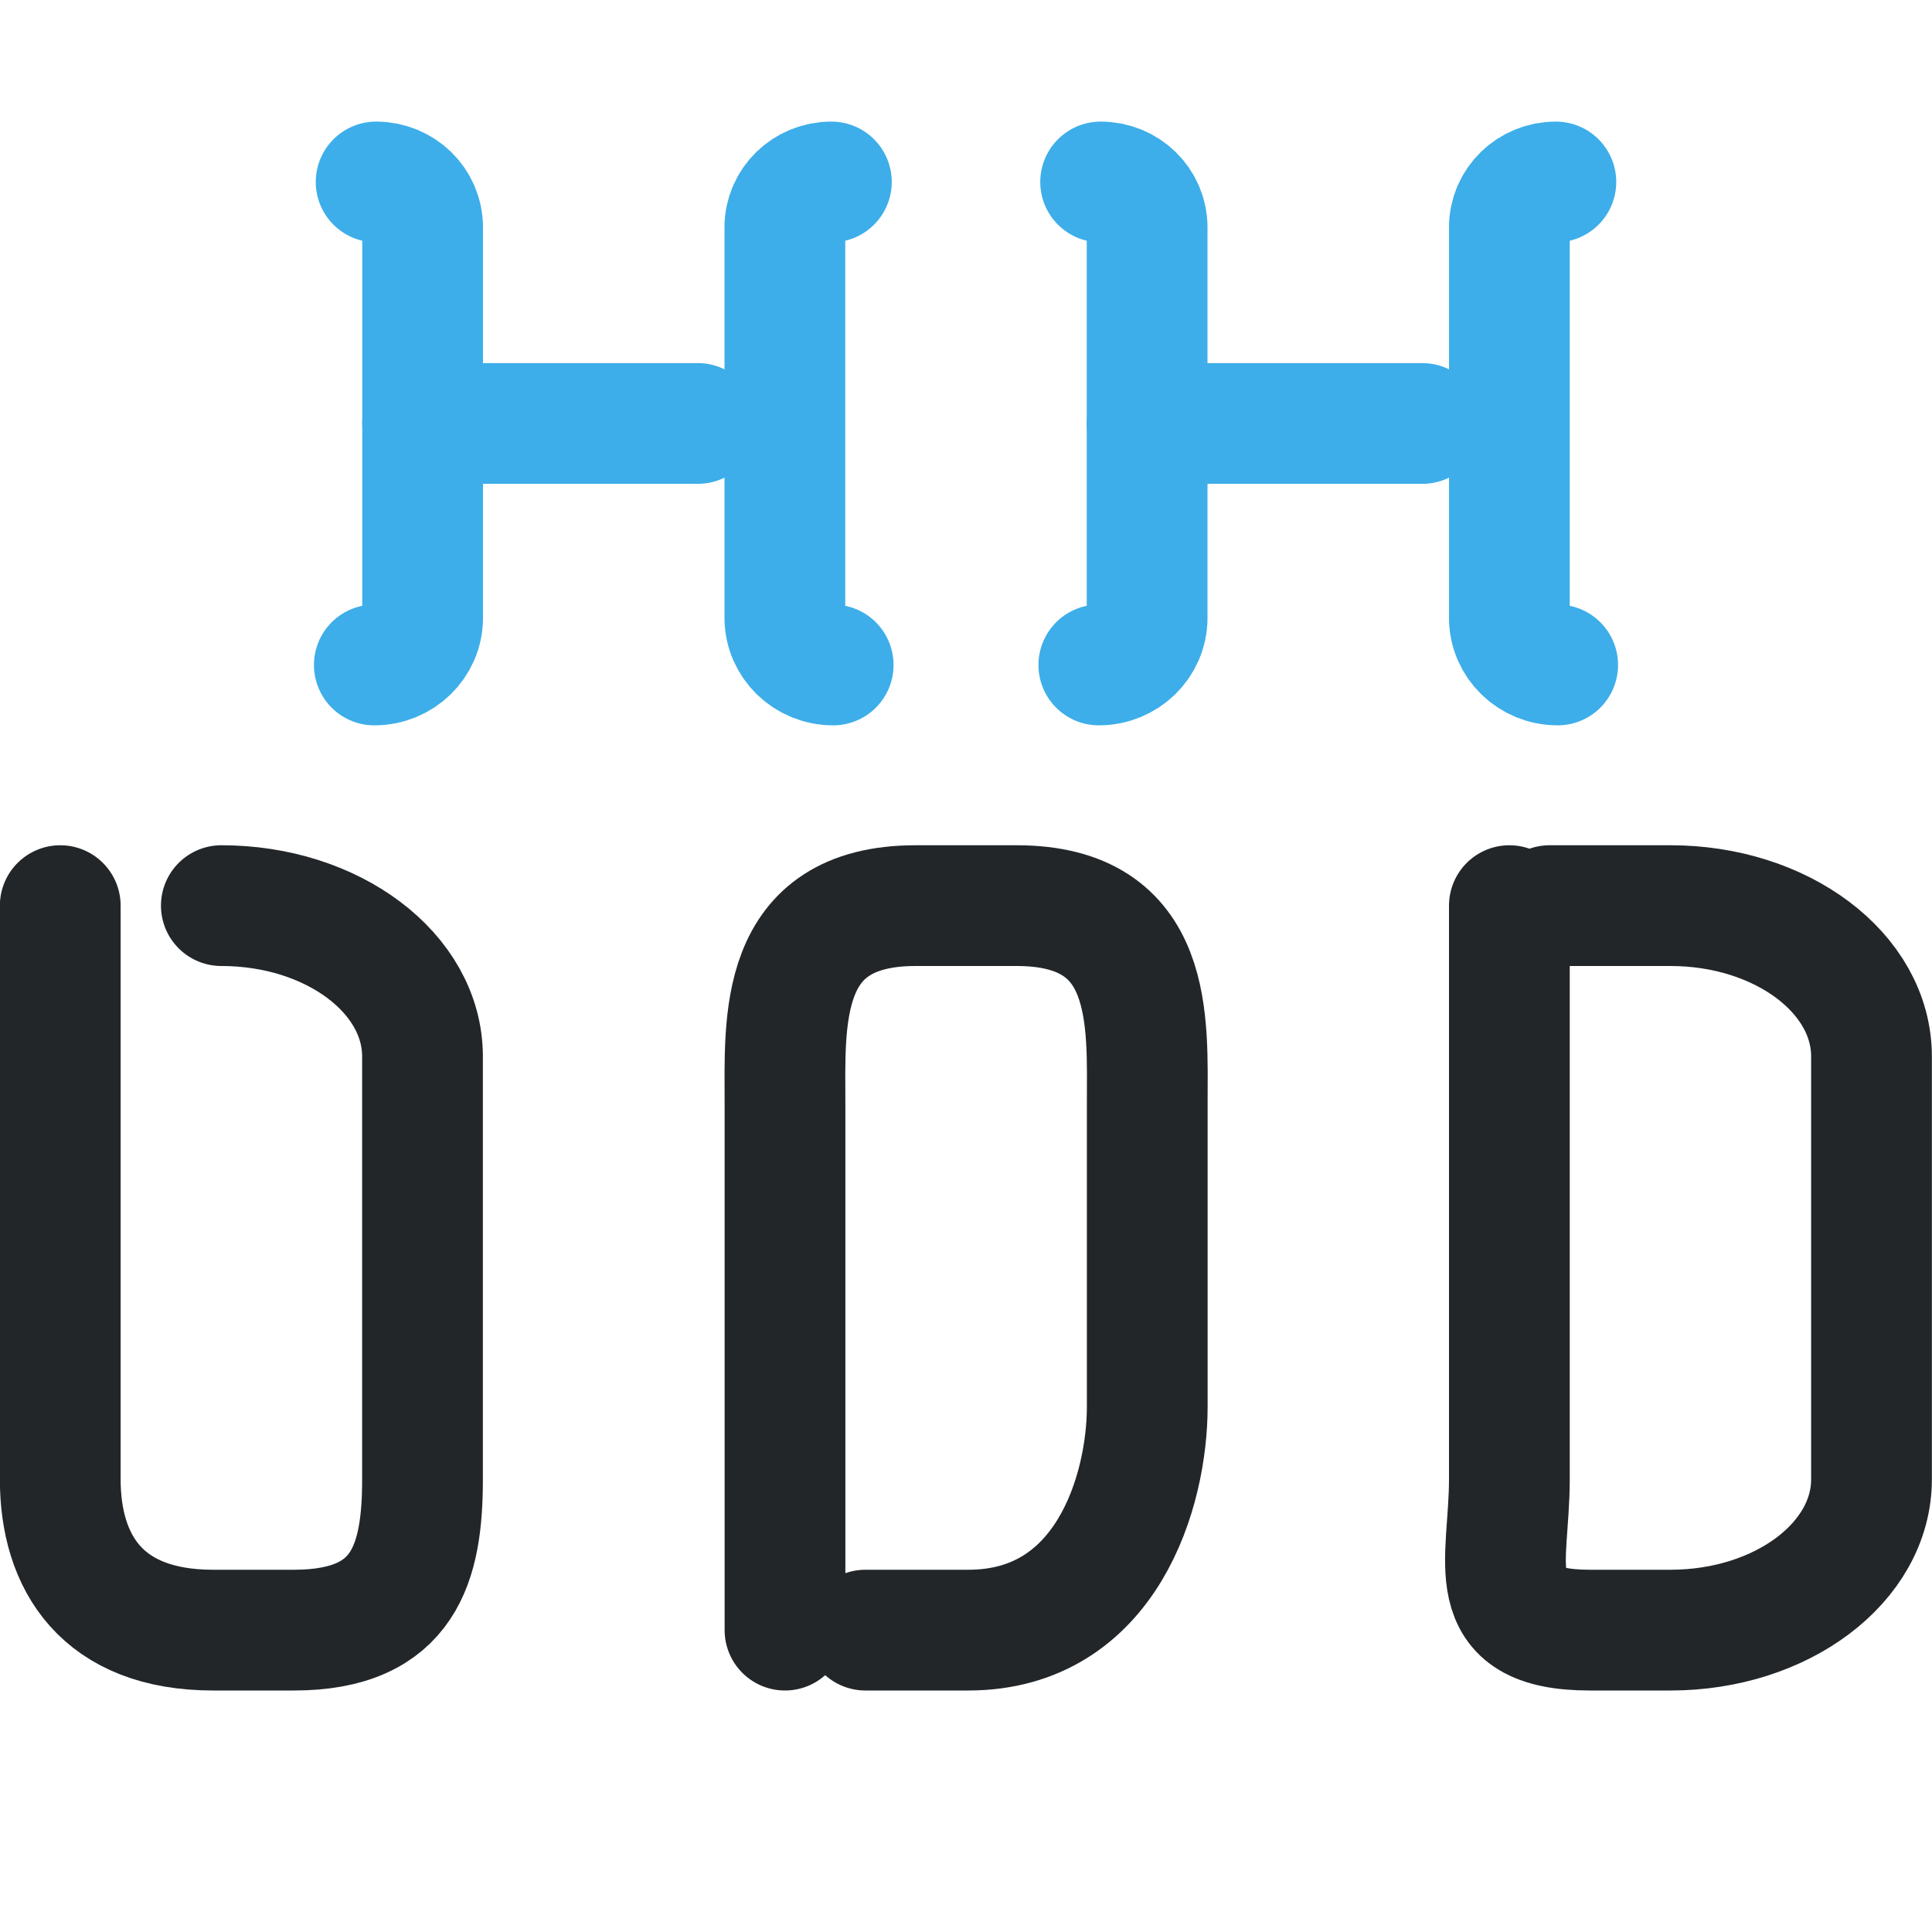
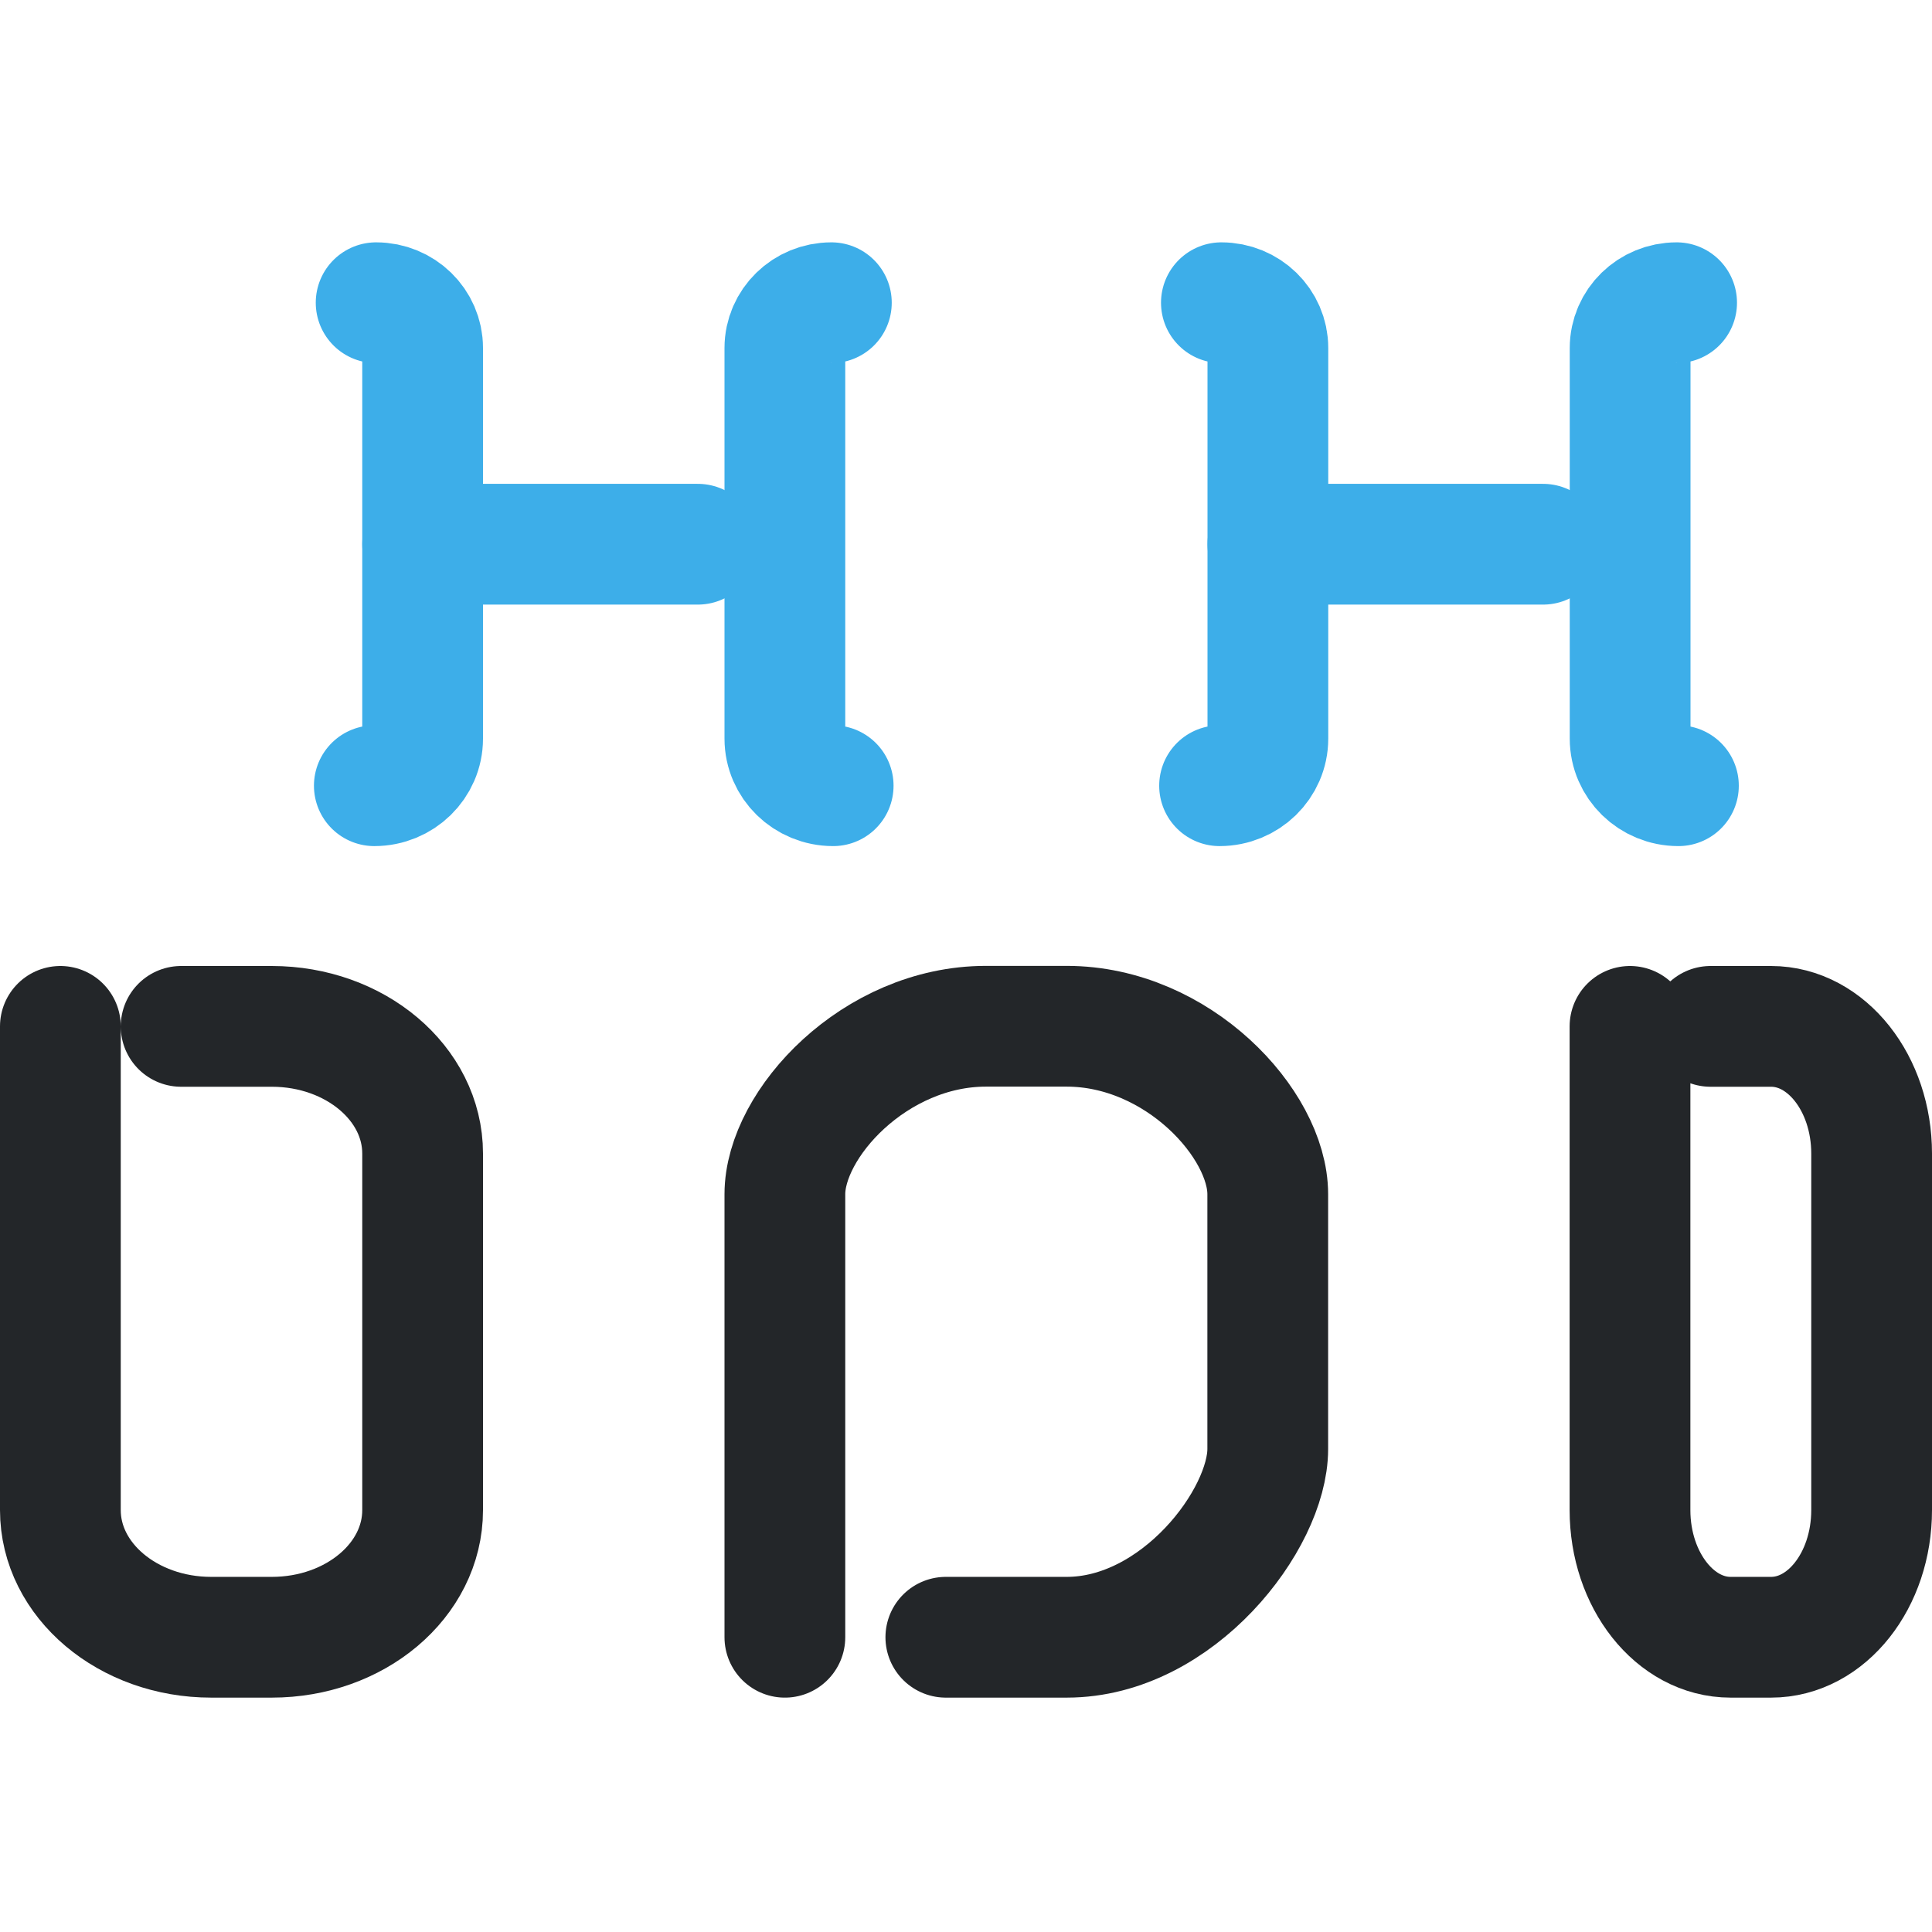
<svg xmlns="http://www.w3.org/2000/svg" width="16" height="16" version="1.1" viewBox="0 0 16 16" xml:space="preserve">
  <defs>
    <style id="current-color-scheme" type="text/css">
     .ColorScheme-Text { color:#232629; }
     .ColorScheme-Highlight { color:#3daee9; }
   </style>
  </defs>
-   <path class="ColorScheme-Text" d="m7.167 13.5h.852c1.15 0 1.482-1.159 1.482-1.849v-2.502c0-.69.068-1.649-1.082-1.649h-.836c-1.15 0-1.082.959-1.082 1.649v4.351" style="paint-order:fill markers stroke;stroke-linecap:round;stroke-linejoin:round;stroke-width:1" fill="none" stroke="currentColor" />
-   <path class="ColorScheme-Highlight" d="m3.115 1.507c.213 0 .385.168.385.375v3.235c0 .215-.179.39-.4.39" style="color:#3daee9;paint-order:fill markers stroke;stroke-linecap:round;stroke-linejoin:round;stroke-width:1" fill="none" stroke="currentColor" />
-   <path class="ColorScheme-Highlight" d="m6.885 1.507c-.213 0-.385.168-.385.375v3.235c0 .215.179.39.4.39" style="color:#3daee9;paint-order:fill markers stroke;stroke-linecap:round;stroke-linejoin:round;stroke-width:1" fill="none" stroke="currentColor" />
-   <path class="ColorScheme-Highlight" d="m3.5 3.507h2.279" style="color:#3daee9;paint-order:fill markers stroke;stroke-linecap:round;stroke-linejoin:round;stroke-width:1" fill="none" stroke="currentColor" />
-   <path class="ColorScheme-Highlight" d="m9.115 1.507c.213 0 .385.168.385.375v3.235c0 .215-.179.39-.4.39" style="color:#3daee9;paint-order:fill markers stroke;stroke-linecap:round;stroke-linejoin:round;stroke-width:1" fill="none" stroke="currentColor" />
-   <path class="ColorScheme-Highlight" d="m12.885 1.507c-.213 0-.385.168-.385.375v3.235c0 .215.179.39.4.39" style="color:#3daee9;paint-order:fill markers stroke;stroke-linecap:round;stroke-linejoin:round;stroke-width:1" fill="none" stroke="currentColor" />
-   <path class="ColorScheme-Highlight" d="m9.5 3.507h2.279" style="color:#3daee9;paint-order:fill markers stroke;stroke-linecap:round;stroke-linejoin:round;stroke-width:1" fill="none" stroke="currentColor" />
-   <path class="ColorScheme-Text" d="m1.833 7.5h.001c.92 0 1.665.559 1.665 1.249v3.502c0 .69-.146 1.249-1.065 1.249h-.669c-.92 0-1.266-.559-1.266-1.249v-4.751" style="paint-order:fill markers stroke;stroke-linecap:round;stroke-linejoin:round;stroke-width:1" fill="none" stroke="currentColor" />
-   <path class="ColorScheme-Text" d="m12.833 7.5h1.001c.92 0 1.665.559 1.665 1.249v3.502c0 .69-.746 1.249-1.665 1.249h-.669c-.92 0-.665-.559-.665-1.249v-4.751" style="paint-order:fill markers stroke;stroke-linecap:round;stroke-linejoin:round;stroke-width:1" fill="none" stroke="currentColor" />
+   <g stroke="currentColor">
+     <path class="ColorScheme-Text" d="m7.833 13.559h1.001c.92 0 1.665-.977 1.665-1.559v-2.11c0-.582-.746-1.391-1.665-1.391h-.669c-.92 0-1.665.809-1.665 1.391v3.669" style="fill:none;paint-order:fill markers stroke;stroke-linecap:round;stroke-linejoin:round;stroke-width:1" stroke="currentColor" />
+     <path class="ColorScheme-Highlight" d="m3.115 2.507c.213 0 .385.168.385.375v3.235c0 .215-.179.39-.4.39" style="fill:none;paint-order:fill markers stroke;stroke-linecap:round;stroke-linejoin:round;stroke-width:1" stroke="currentColor" />
+     <path class="ColorScheme-Highlight" d="m6.885 2.507c-.213 0-.385.168-.385.375v3.235c0 .215.179.39.4.39" style="fill:none;paint-order:fill markers stroke;stroke-linecap:round;stroke-linejoin:round;stroke-width:1" stroke="currentColor" />
+     <path class="ColorScheme-Highlight" d="m3.5 4.507h2.279" style="fill:none;paint-order:fill markers stroke;stroke-linecap:round;stroke-linejoin:round;stroke-width:1" stroke="currentColor" />
+     <path class="ColorScheme-Highlight" d="m10.115 2.507c.213 0 .385.168.385.375v3.235c0 .215-.179.39-.4.39" style="fill:none;paint-order:fill markers stroke;stroke-linecap:round;stroke-linejoin:round;stroke-width:1" stroke="currentColor" />
+     <path class="ColorScheme-Highlight" d="m13.885 2.507c-.213 0-.385.168-.385.375v3.235c0 .215.179.39.4.39" style="fill:none;paint-order:fill markers stroke;stroke-linecap:round;stroke-linejoin:round;stroke-width:1" stroke="currentColor" />
+     <path class="ColorScheme-Highlight" d="m10.5 4.507h2.279" style="fill:none;paint-order:fill markers stroke;stroke-linecap:round;stroke-linejoin:round;stroke-width:1" stroke="currentColor" />
+     <path class="ColorScheme-Text" d="m1.5 8.5h.751c.69 0 1.249.472 1.249 1.053v2.953c0 .582-.559 1.053-1.249 1.053h-.502c-.69 0-1.249-.472-1.249-1.053v-4.006" style="fill:none;paint-order:fill markers stroke;stroke-linecap:round;stroke-linejoin:round;stroke-width:1" stroke="currentColor" />
+     <path class="ColorScheme-Text" d="m14.166 8.5h.501c.46 0 .833.472.833 1.053v2.953c0 .582-.373 1.053-.833 1.053h-.335c-.46 0-.833-.472-.833-1.053v-4.006" style="fill:none;paint-order:fill markers stroke;stroke-linecap:round;stroke-linejoin:round;stroke-width:1" stroke="currentColor" />
+   </g>
</svg>
